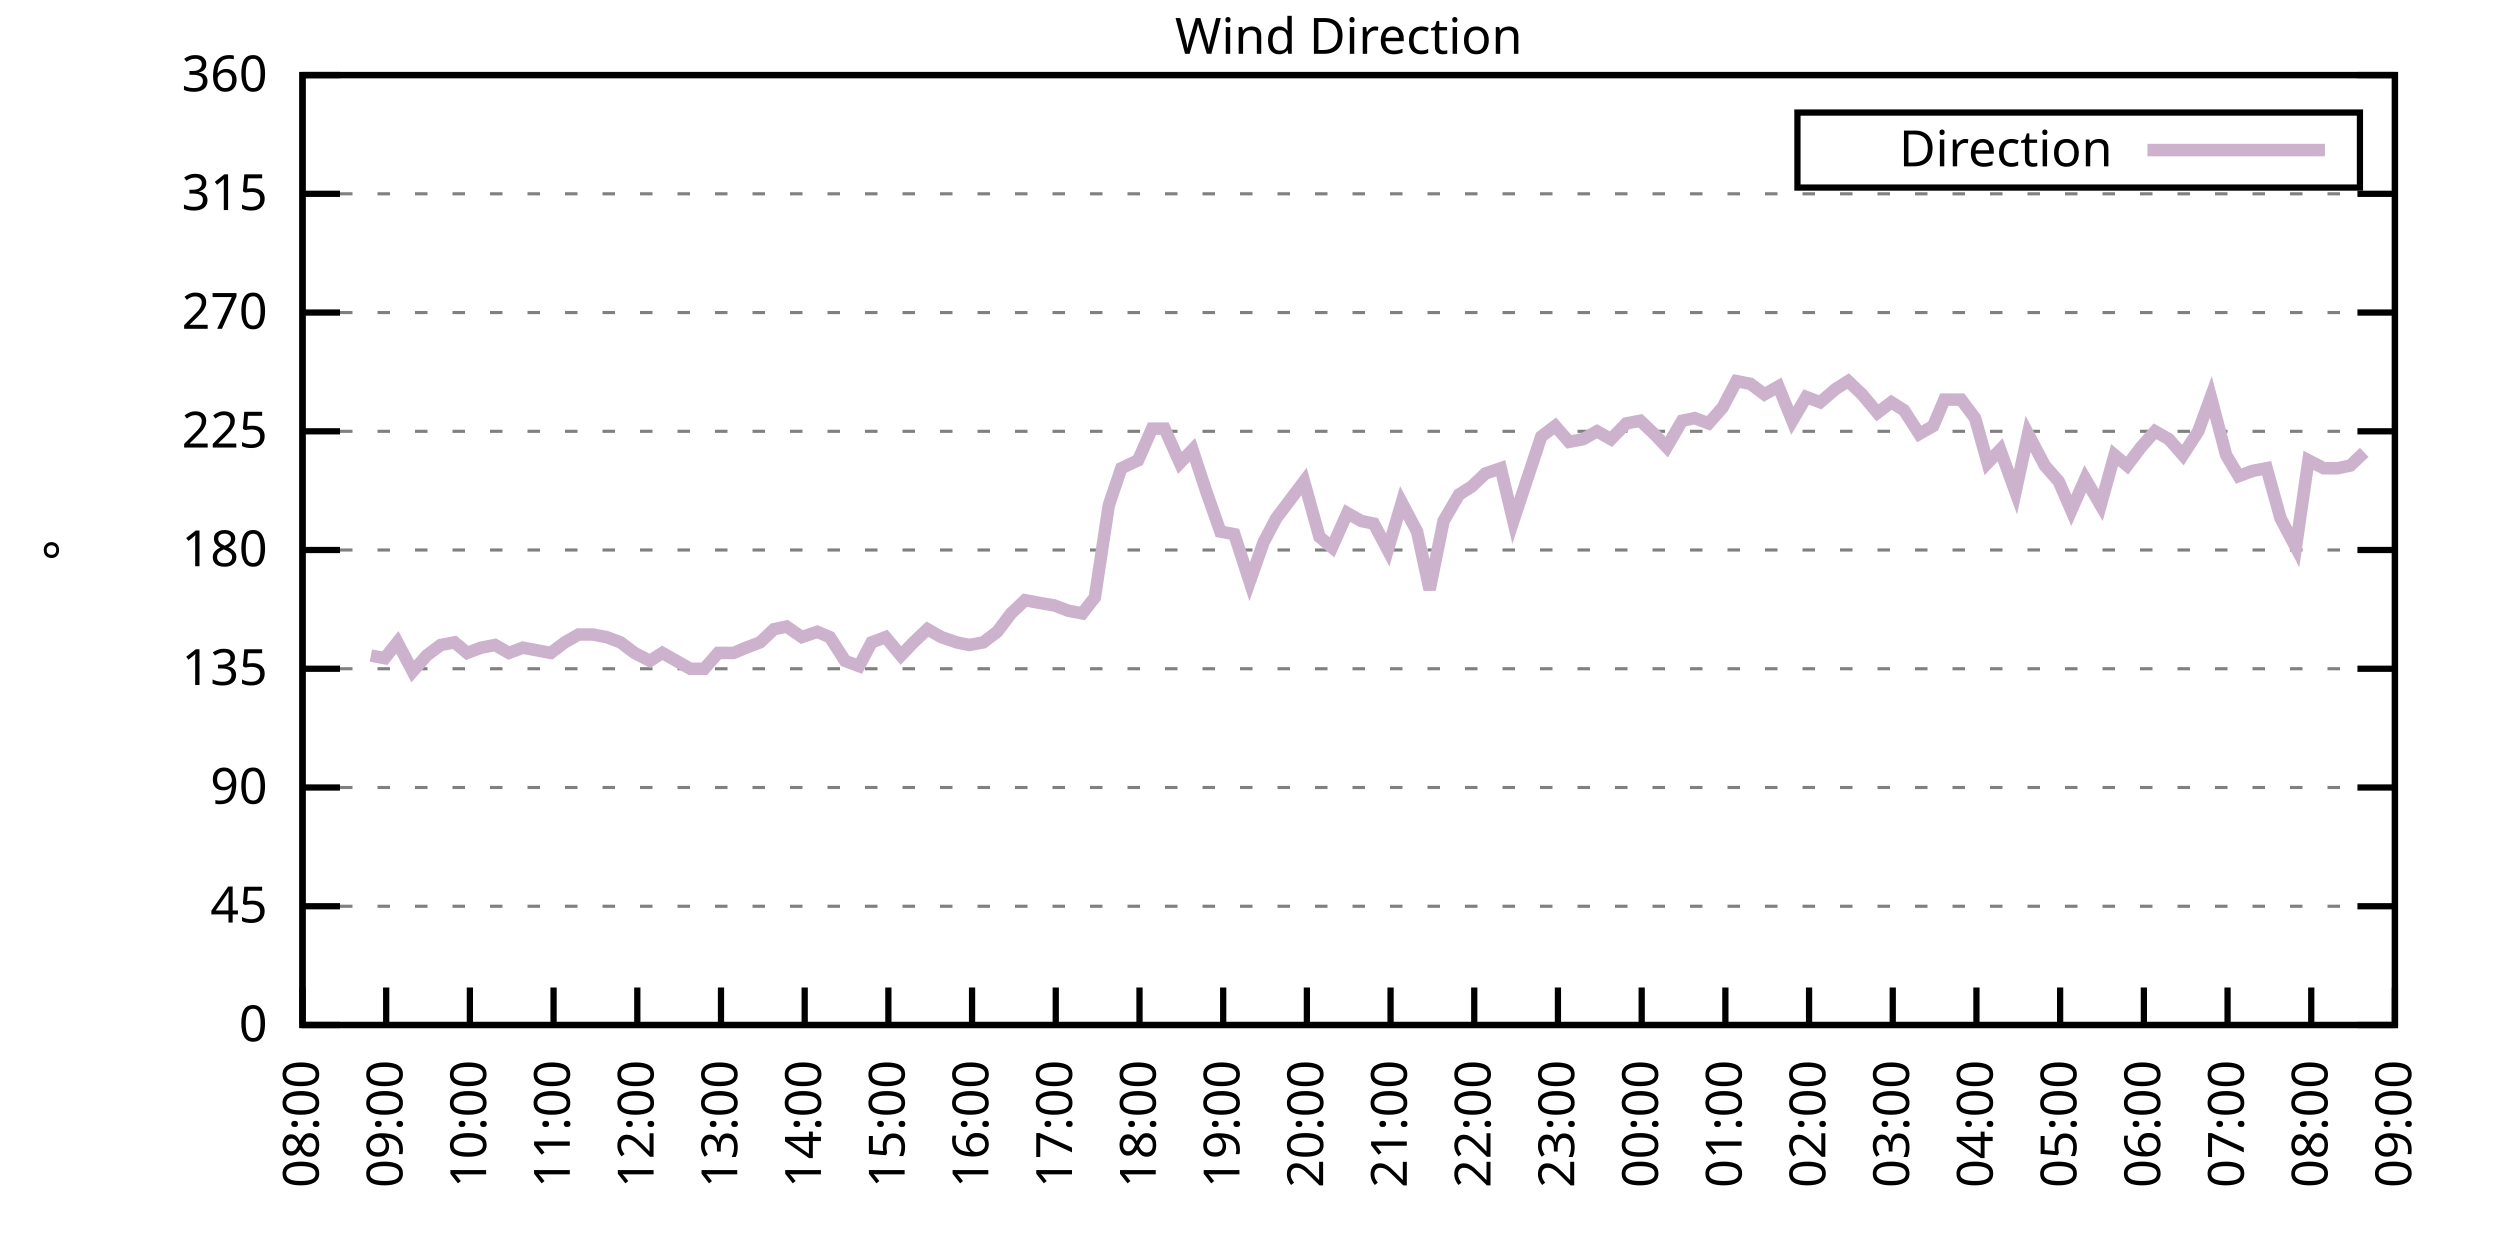
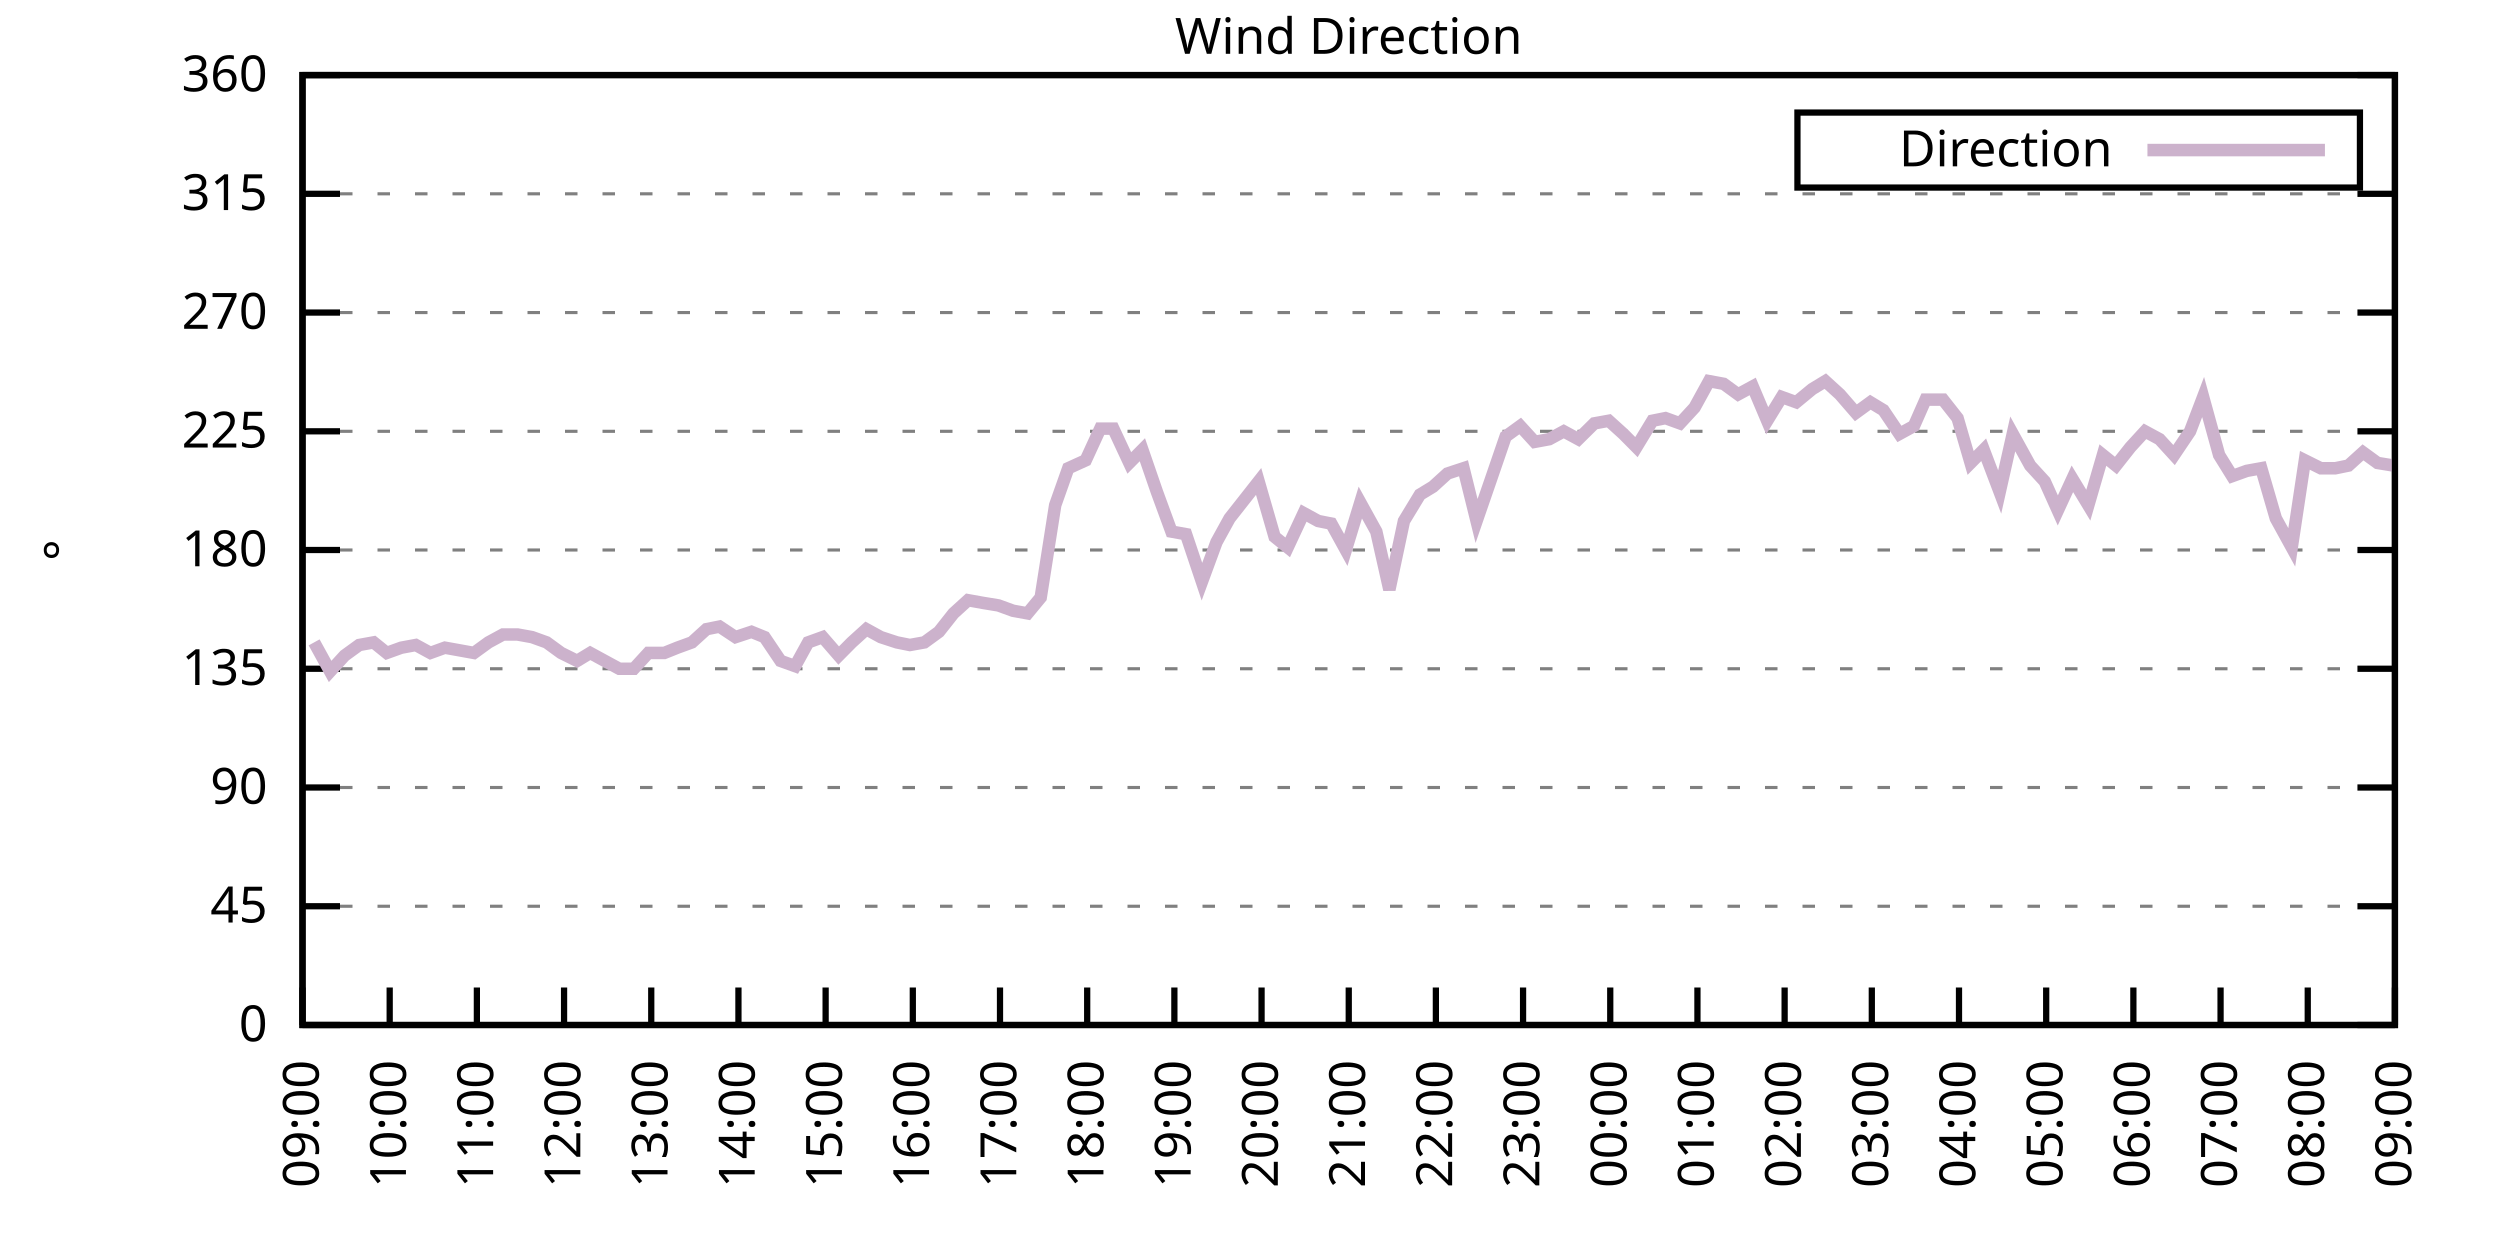
<svg xmlns="http://www.w3.org/2000/svg" xmlns:xlink="http://www.w3.org/1999/xlink" width="400" height="200" viewBox="0 0 400 200">
  <g id="gnuplot_canvas">
    <rect x="0" y="0" width="400" height="200" fill="none" />
    <defs>
      <circle id="gpDot" r="0.5" stroke-width="0.5" stroke="currentColor" />
      <path id="gpPt0" stroke-width="0.333" stroke="currentColor" d="M-1,0 h2 M0,-1 v2" />
      <path id="gpPt1" stroke-width="0.333" stroke="currentColor" d="M-1,-1 L1,1 M1,-1 L-1,1" />
      <path id="gpPt2" stroke-width="0.333" stroke="currentColor" d="M-1,0 L1,0 M0,-1 L0,1 M-1,-1 L1,1 M-1,1 L1,-1" />
      <rect id="gpPt3" stroke-width="0.333" stroke="currentColor" x="-1" y="-1" width="2" height="2" />
      <rect id="gpPt4" stroke-width="0.333" stroke="currentColor" fill="currentColor" x="-1" y="-1" width="2" height="2" />
      <circle id="gpPt5" stroke-width="0.333" stroke="currentColor" cx="0" cy="0" r="1" />
      <use xlink:href="#gpPt5" id="gpPt6" fill="currentColor" stroke="none" />
      <path id="gpPt7" stroke-width="0.333" stroke="currentColor" d="M0,-1.33 L-1.33,0.67 L1.33,0.67 z" />
      <use xlink:href="#gpPt7" id="gpPt8" fill="currentColor" stroke="none" />
      <use xlink:href="#gpPt7" id="gpPt9" stroke="currentColor" transform="rotate(180)" />
      <use xlink:href="#gpPt9" id="gpPt10" fill="currentColor" stroke="none" />
      <use xlink:href="#gpPt3" id="gpPt11" stroke="currentColor" transform="rotate(45)" />
      <use xlink:href="#gpPt11" id="gpPt12" fill="currentColor" stroke="none" />
      <path id="gpPt13" stroke-width="0.333" stroke="currentColor" d="M0,1.330 L1.265,0.411 L0.782,-1.067 L-0.782,-1.076 L-1.265,0.411 z" />
      <use xlink:href="#gpPt13" id="gpPt14" fill="currentColor" stroke="none" />
      <filter id="textbox" filterUnits="objectBoundingBox" x="0" y="0" height="1" width="1">
        <feFlood flood-color="white" flood-opacity="1" result="bgnd" />
        <feComposite in="SourceGraphic" in2="bgnd" operator="atop" />
      </filter>
      <filter id="greybox" filterUnits="objectBoundingBox" x="0" y="0" height="1" width="1">
        <feFlood flood-color="lightgrey" flood-opacity="1" result="grey" />
        <feComposite in="SourceGraphic" in2="grey" operator="atop" />
      </filter>
    </defs>
    <g fill="none" color="white" stroke="currentColor" stroke-width="1.00" stroke-linecap="butt" stroke-linejoin="miter">
</g>
    <g fill="none" color="black" stroke="currentColor" stroke-width="1.00" stroke-linecap="butt" stroke-linejoin="miter">
      <g stroke="none" shape-rendering="crispEdges">
        <polygon fill="rgb(255, 255, 255)" points="48.40,164.00 383.18,164.00 383.18,12.02 48.40,12.02 " />
      </g>
    </g>
    <g fill="none" color="black" stroke="currentColor" stroke-width="1.00" stroke-linecap="butt" stroke-linejoin="miter">
</g>
    <g fill="none" color="black" stroke="black" stroke-width="0.50" stroke-linecap="butt" stroke-linejoin="miter">
</g>
    <g fill="none" color="gray" stroke="currentColor" stroke-width="0.50" stroke-linecap="butt" stroke-linejoin="miter">
      <path stroke="gray" stroke-dasharray="2,4" class="gridline" d="M48.40,164.00 L383.19,164.00  " />
    </g>
    <g fill="none" color="gray" stroke="gray" stroke-width="1.00" stroke-linecap="butt" stroke-linejoin="miter">
</g>
    <g fill="none" color="black" stroke="currentColor" stroke-width="1.00" stroke-linecap="butt" stroke-linejoin="miter">
      <path stroke="black" d="M48.40,164.00 L54.40,164.00 M383.19,164.00 L377.19,164.00  " />
      <g transform="translate(42.80,166.60)" stroke="none" fill="black" font-family="Sans" font-size="8.00" text-anchor="end">
        <text>
          <tspan font-family="Sans"> 0</tspan>
        </text>
      </g>
    </g>
    <g fill="none" color="black" stroke="currentColor" stroke-width="1.00" stroke-linecap="butt" stroke-linejoin="miter">
</g>
    <g fill="none" color="black" stroke="black" stroke-width="0.50" stroke-linecap="butt" stroke-linejoin="miter">
</g>
    <g fill="none" color="gray" stroke="currentColor" stroke-width="0.50" stroke-linecap="butt" stroke-linejoin="miter">
      <path stroke="gray" stroke-dasharray="2,4" class="gridline" d="M48.40,145.00 L383.19,145.00  " />
    </g>
    <g fill="none" color="gray" stroke="gray" stroke-width="1.00" stroke-linecap="butt" stroke-linejoin="miter">
</g>
    <g fill="none" color="black" stroke="currentColor" stroke-width="1.00" stroke-linecap="butt" stroke-linejoin="miter">
      <path stroke="black" d="M48.40,145.00 L54.40,145.00 M383.19,145.00 L377.19,145.00  " />
      <g transform="translate(42.80,147.60)" stroke="none" fill="black" font-family="Sans" font-size="8.00" text-anchor="end">
        <text>
          <tspan font-family="Sans"> 45</tspan>
        </text>
      </g>
    </g>
    <g fill="none" color="black" stroke="currentColor" stroke-width="1.00" stroke-linecap="butt" stroke-linejoin="miter">
</g>
    <g fill="none" color="black" stroke="black" stroke-width="0.50" stroke-linecap="butt" stroke-linejoin="miter">
</g>
    <g fill="none" color="gray" stroke="currentColor" stroke-width="0.50" stroke-linecap="butt" stroke-linejoin="miter">
      <path stroke="gray" stroke-dasharray="2,4" class="gridline" d="M48.40,126.00 L383.19,126.00  " />
    </g>
    <g fill="none" color="gray" stroke="gray" stroke-width="1.00" stroke-linecap="butt" stroke-linejoin="miter">
</g>
    <g fill="none" color="black" stroke="currentColor" stroke-width="1.00" stroke-linecap="butt" stroke-linejoin="miter">
      <path stroke="black" d="M48.40,126.00 L54.40,126.00 M383.19,126.00 L377.19,126.00  " />
      <g transform="translate(42.80,128.60)" stroke="none" fill="black" font-family="Sans" font-size="8.00" text-anchor="end">
        <text>
          <tspan font-family="Sans"> 90</tspan>
        </text>
      </g>
    </g>
    <g fill="none" color="black" stroke="currentColor" stroke-width="1.00" stroke-linecap="butt" stroke-linejoin="miter">
</g>
    <g fill="none" color="black" stroke="black" stroke-width="0.50" stroke-linecap="butt" stroke-linejoin="miter">
</g>
    <g fill="none" color="gray" stroke="currentColor" stroke-width="0.50" stroke-linecap="butt" stroke-linejoin="miter">
      <path stroke="gray" stroke-dasharray="2,4" class="gridline" d="M48.40,107.00 L383.19,107.00  " />
    </g>
    <g fill="none" color="gray" stroke="gray" stroke-width="1.00" stroke-linecap="butt" stroke-linejoin="miter">
</g>
    <g fill="none" color="black" stroke="currentColor" stroke-width="1.00" stroke-linecap="butt" stroke-linejoin="miter">
      <path stroke="black" d="M48.40,107.00 L54.40,107.00 M383.19,107.00 L377.19,107.00  " />
      <g transform="translate(42.80,109.60)" stroke="none" fill="black" font-family="Sans" font-size="8.00" text-anchor="end">
        <text>
          <tspan font-family="Sans"> 135</tspan>
        </text>
      </g>
    </g>
    <g fill="none" color="black" stroke="currentColor" stroke-width="1.00" stroke-linecap="butt" stroke-linejoin="miter">
</g>
    <g fill="none" color="black" stroke="black" stroke-width="0.50" stroke-linecap="butt" stroke-linejoin="miter">
</g>
    <g fill="none" color="gray" stroke="currentColor" stroke-width="0.50" stroke-linecap="butt" stroke-linejoin="miter">
      <path stroke="gray" stroke-dasharray="2,4" class="gridline" d="M48.40,88.00 L383.19,88.00  " />
    </g>
    <g fill="none" color="gray" stroke="gray" stroke-width="1.00" stroke-linecap="butt" stroke-linejoin="miter">
</g>
    <g fill="none" color="black" stroke="currentColor" stroke-width="1.00" stroke-linecap="butt" stroke-linejoin="miter">
      <path stroke="black" d="M48.40,88.00 L54.40,88.00 M383.19,88.00 L377.19,88.00  " />
      <g transform="translate(42.80,90.60)" stroke="none" fill="black" font-family="Sans" font-size="8.00" text-anchor="end">
        <text>
          <tspan font-family="Sans"> 180</tspan>
        </text>
      </g>
    </g>
    <g fill="none" color="black" stroke="currentColor" stroke-width="1.00" stroke-linecap="butt" stroke-linejoin="miter">
</g>
    <g fill="none" color="black" stroke="black" stroke-width="0.50" stroke-linecap="butt" stroke-linejoin="miter">
</g>
    <g fill="none" color="gray" stroke="currentColor" stroke-width="0.50" stroke-linecap="butt" stroke-linejoin="miter">
      <path stroke="gray" stroke-dasharray="2,4" class="gridline" d="M48.40,69.01 L383.19,69.01  " />
    </g>
    <g fill="none" color="gray" stroke="gray" stroke-width="1.00" stroke-linecap="butt" stroke-linejoin="miter">
</g>
    <g fill="none" color="black" stroke="currentColor" stroke-width="1.00" stroke-linecap="butt" stroke-linejoin="miter">
      <path stroke="black" d="M48.40,69.01 L54.40,69.01 M383.19,69.01 L377.19,69.01  " />
      <g transform="translate(42.80,71.61)" stroke="none" fill="black" font-family="Sans" font-size="8.00" text-anchor="end">
        <text>
          <tspan font-family="Sans"> 225</tspan>
        </text>
      </g>
    </g>
    <g fill="none" color="black" stroke="currentColor" stroke-width="1.00" stroke-linecap="butt" stroke-linejoin="miter">
</g>
    <g fill="none" color="black" stroke="black" stroke-width="0.50" stroke-linecap="butt" stroke-linejoin="miter">
</g>
    <g fill="none" color="gray" stroke="currentColor" stroke-width="0.50" stroke-linecap="butt" stroke-linejoin="miter">
      <path stroke="gray" stroke-dasharray="2,4" class="gridline" d="M48.40,50.01 L383.19,50.01  " />
    </g>
    <g fill="none" color="gray" stroke="gray" stroke-width="1.00" stroke-linecap="butt" stroke-linejoin="miter">
</g>
    <g fill="none" color="black" stroke="currentColor" stroke-width="1.00" stroke-linecap="butt" stroke-linejoin="miter">
      <path stroke="black" d="M48.40,50.01 L54.40,50.01 M383.19,50.01 L377.19,50.01  " />
      <g transform="translate(42.80,52.61)" stroke="none" fill="black" font-family="Sans" font-size="8.00" text-anchor="end">
        <text>
          <tspan font-family="Sans"> 270</tspan>
        </text>
      </g>
    </g>
    <g fill="none" color="black" stroke="currentColor" stroke-width="1.00" stroke-linecap="butt" stroke-linejoin="miter">
</g>
    <g fill="none" color="black" stroke="black" stroke-width="0.50" stroke-linecap="butt" stroke-linejoin="miter">
</g>
    <g fill="none" color="gray" stroke="currentColor" stroke-width="0.50" stroke-linecap="butt" stroke-linejoin="miter">
      <path stroke="gray" stroke-dasharray="2,4" class="gridline" d="M48.40,31.01 L383.19,31.01  " />
    </g>
    <g fill="none" color="gray" stroke="gray" stroke-width="1.00" stroke-linecap="butt" stroke-linejoin="miter">
</g>
    <g fill="none" color="black" stroke="currentColor" stroke-width="1.00" stroke-linecap="butt" stroke-linejoin="miter">
      <path stroke="black" d="M48.40,31.01 L54.40,31.01 M383.19,31.01 L377.19,31.01  " />
      <g transform="translate(42.80,33.61)" stroke="none" fill="black" font-family="Sans" font-size="8.00" text-anchor="end">
        <text>
          <tspan font-family="Sans"> 315</tspan>
        </text>
      </g>
    </g>
    <g fill="none" color="black" stroke="currentColor" stroke-width="1.00" stroke-linecap="butt" stroke-linejoin="miter">
</g>
    <g fill="none" color="black" stroke="black" stroke-width="0.50" stroke-linecap="butt" stroke-linejoin="miter">
</g>
    <g fill="none" color="gray" stroke="currentColor" stroke-width="0.50" stroke-linecap="butt" stroke-linejoin="miter">
      <path stroke="gray" stroke-dasharray="2,4" class="gridline" d="M48.40,12.01 L383.19,12.01  " />
    </g>
    <g fill="none" color="gray" stroke="gray" stroke-width="1.00" stroke-linecap="butt" stroke-linejoin="miter">
</g>
    <g fill="none" color="black" stroke="currentColor" stroke-width="1.00" stroke-linecap="butt" stroke-linejoin="miter">
      <path stroke="black" d="M48.40,12.01 L54.40,12.01 M383.19,12.01 L377.19,12.01  " />
      <g transform="translate(42.80,14.61)" stroke="none" fill="black" font-family="Sans" font-size="8.00" text-anchor="end">
        <text>
          <tspan font-family="Sans"> 360</tspan>
        </text>
      </g>
    </g>
    <g fill="none" color="black" stroke="currentColor" stroke-width="1.00" stroke-linecap="butt" stroke-linejoin="miter">
      <path stroke="black" d="M48.40,164.00 L48.40,158.00  " />
      <g transform="translate(51.00,169.60) rotate(270.00)" stroke="none" fill="black" font-family="Sans" font-size="8.00" text-anchor="end">
        <text>
-           <tspan font-family="Sans">08:00</tspan>
-         </text>
-       </g>
-     </g>
-     <g fill="none" color="black" stroke="currentColor" stroke-width="1.00" stroke-linecap="butt" stroke-linejoin="miter">
-       <path stroke="black" d="M61.79,164.00 L61.79,158.00  " />
-       <g transform="translate(64.39,169.60) rotate(270.00)" stroke="none" fill="black" font-family="Sans" font-size="8.00" text-anchor="end">
-         <text>
          <tspan font-family="Sans">09:00</tspan>
        </text>
      </g>
    </g>
    <g fill="none" color="black" stroke="currentColor" stroke-width="1.00" stroke-linecap="butt" stroke-linejoin="miter">
-       <path stroke="black" d="M75.18,164.00 L75.18,158.00  " />
-       <g transform="translate(77.78,169.60) rotate(270.00)" stroke="none" fill="black" font-family="Sans" font-size="8.00" text-anchor="end">
+       <path stroke="black" d="M62.35,164.00 L62.35,158.00  " />
+       <g transform="translate(64.95,169.60) rotate(270.00)" stroke="none" fill="black" font-family="Sans" font-size="8.00" text-anchor="end">
        <text>
          <tspan font-family="Sans">10:00</tspan>
        </text>
      </g>
    </g>
    <g fill="none" color="black" stroke="currentColor" stroke-width="1.00" stroke-linecap="butt" stroke-linejoin="miter">
-       <path stroke="black" d="M88.57,164.00 L88.57,158.00  " />
-       <g transform="translate(91.17,169.60) rotate(270.00)" stroke="none" fill="black" font-family="Sans" font-size="8.00" text-anchor="end">
+       <path stroke="black" d="M76.30,164.00 L76.30,158.00  " />
+       <g transform="translate(78.90,169.60) rotate(270.00)" stroke="none" fill="black" font-family="Sans" font-size="8.00" text-anchor="end">
        <text>
          <tspan font-family="Sans">11:00</tspan>
        </text>
      </g>
    </g>
    <g fill="none" color="black" stroke="currentColor" stroke-width="1.00" stroke-linecap="butt" stroke-linejoin="miter">
-       <path stroke="black" d="M101.97,164.00 L101.97,158.00  " />
-       <g transform="translate(104.57,169.60) rotate(270.00)" stroke="none" fill="black" font-family="Sans" font-size="8.00" text-anchor="end">
+       <path stroke="black" d="M90.25,164.00 L90.25,158.00  " />
+       <g transform="translate(92.85,169.60) rotate(270.00)" stroke="none" fill="black" font-family="Sans" font-size="8.00" text-anchor="end">
        <text>
          <tspan font-family="Sans">12:00</tspan>
        </text>
      </g>
    </g>
    <g fill="none" color="black" stroke="currentColor" stroke-width="1.00" stroke-linecap="butt" stroke-linejoin="miter">
-       <path stroke="black" d="M115.36,164.00 L115.36,158.00  " />
-       <g transform="translate(117.96,169.60) rotate(270.00)" stroke="none" fill="black" font-family="Sans" font-size="8.00" text-anchor="end">
+       <path stroke="black" d="M104.20,164.00 L104.20,158.00  " />
+       <g transform="translate(106.80,169.60) rotate(270.00)" stroke="none" fill="black" font-family="Sans" font-size="8.00" text-anchor="end">
        <text>
          <tspan font-family="Sans">13:00</tspan>
        </text>
      </g>
    </g>
    <g fill="none" color="black" stroke="currentColor" stroke-width="1.00" stroke-linecap="butt" stroke-linejoin="miter">
-       <path stroke="black" d="M128.75,164.00 L128.75,158.00  " />
-       <g transform="translate(131.35,169.60) rotate(270.00)" stroke="none" fill="black" font-family="Sans" font-size="8.00" text-anchor="end">
+       <path stroke="black" d="M118.15,164.00 L118.15,158.00  " />
+       <g transform="translate(120.75,169.60) rotate(270.00)" stroke="none" fill="black" font-family="Sans" font-size="8.00" text-anchor="end">
        <text>
          <tspan font-family="Sans">14:00</tspan>
        </text>
      </g>
    </g>
    <g fill="none" color="black" stroke="currentColor" stroke-width="1.00" stroke-linecap="butt" stroke-linejoin="miter">
-       <path stroke="black" d="M142.14,164.00 L142.14,158.00  " />
-       <g transform="translate(144.74,169.60) rotate(270.00)" stroke="none" fill="black" font-family="Sans" font-size="8.00" text-anchor="end">
+       <path stroke="black" d="M132.10,164.00 L132.10,158.00  " />
+       <g transform="translate(134.70,169.60) rotate(270.00)" stroke="none" fill="black" font-family="Sans" font-size="8.00" text-anchor="end">
        <text>
          <tspan font-family="Sans">15:00</tspan>
        </text>
      </g>
    </g>
    <g fill="none" color="black" stroke="currentColor" stroke-width="1.00" stroke-linecap="butt" stroke-linejoin="miter">
-       <path stroke="black" d="M155.53,164.00 L155.53,158.00  " />
-       <g transform="translate(158.13,169.60) rotate(270.00)" stroke="none" fill="black" font-family="Sans" font-size="8.00" text-anchor="end">
+       <path stroke="black" d="M146.05,164.00 L146.05,158.00  " />
+       <g transform="translate(148.65,169.60) rotate(270.00)" stroke="none" fill="black" font-family="Sans" font-size="8.00" text-anchor="end">
        <text>
          <tspan font-family="Sans">16:00</tspan>
        </text>
      </g>
    </g>
    <g fill="none" color="black" stroke="currentColor" stroke-width="1.00" stroke-linecap="butt" stroke-linejoin="miter">
-       <path stroke="black" d="M168.92,164.00 L168.92,158.00  " />
-       <g transform="translate(171.52,169.60) rotate(270.00)" stroke="none" fill="black" font-family="Sans" font-size="8.00" text-anchor="end">
+       <path stroke="black" d="M160.00,164.00 L160.00,158.00  " />
+       <g transform="translate(162.60,169.60) rotate(270.00)" stroke="none" fill="black" font-family="Sans" font-size="8.00" text-anchor="end">
        <text>
          <tspan font-family="Sans">17:00</tspan>
        </text>
      </g>
    </g>
    <g fill="none" color="black" stroke="currentColor" stroke-width="1.00" stroke-linecap="butt" stroke-linejoin="miter">
-       <path stroke="black" d="M182.32,164.00 L182.32,158.00  " />
-       <g transform="translate(184.92,169.60) rotate(270.00)" stroke="none" fill="black" font-family="Sans" font-size="8.00" text-anchor="end">
+       <path stroke="black" d="M173.95,164.00 L173.95,158.00  " />
+       <g transform="translate(176.55,169.60) rotate(270.00)" stroke="none" fill="black" font-family="Sans" font-size="8.00" text-anchor="end">
        <text>
          <tspan font-family="Sans">18:00</tspan>
        </text>
      </g>
    </g>
    <g fill="none" color="black" stroke="currentColor" stroke-width="1.00" stroke-linecap="butt" stroke-linejoin="miter">
-       <path stroke="black" d="M195.71,164.00 L195.71,158.00  " />
-       <g transform="translate(198.31,169.60) rotate(270.00)" stroke="none" fill="black" font-family="Sans" font-size="8.00" text-anchor="end">
+       <path stroke="black" d="M187.90,164.00 L187.90,158.00  " />
+       <g transform="translate(190.50,169.60) rotate(270.00)" stroke="none" fill="black" font-family="Sans" font-size="8.00" text-anchor="end">
        <text>
          <tspan font-family="Sans">19:00</tspan>
        </text>
      </g>
    </g>
    <g fill="none" color="black" stroke="currentColor" stroke-width="1.00" stroke-linecap="butt" stroke-linejoin="miter">
-       <path stroke="black" d="M209.10,164.00 L209.10,158.00  " />
-       <g transform="translate(211.70,169.60) rotate(270.00)" stroke="none" fill="black" font-family="Sans" font-size="8.00" text-anchor="end">
+       <path stroke="black" d="M201.85,164.00 L201.85,158.00  " />
+       <g transform="translate(204.45,169.60) rotate(270.00)" stroke="none" fill="black" font-family="Sans" font-size="8.00" text-anchor="end">
        <text>
          <tspan font-family="Sans">20:00</tspan>
        </text>
      </g>
    </g>
    <g fill="none" color="black" stroke="currentColor" stroke-width="1.00" stroke-linecap="butt" stroke-linejoin="miter">
-       <path stroke="black" d="M222.49,164.00 L222.49,158.00  " />
-       <g transform="translate(225.09,169.60) rotate(270.00)" stroke="none" fill="black" font-family="Sans" font-size="8.00" text-anchor="end">
+       <path stroke="black" d="M215.80,164.00 L215.80,158.00  " />
+       <g transform="translate(218.40,169.60) rotate(270.00)" stroke="none" fill="black" font-family="Sans" font-size="8.00" text-anchor="end">
        <text>
          <tspan font-family="Sans">21:00</tspan>
        </text>
      </g>
    </g>
    <g fill="none" color="black" stroke="currentColor" stroke-width="1.00" stroke-linecap="butt" stroke-linejoin="miter">
-       <path stroke="black" d="M235.88,164.00 L235.88,158.00  " />
-       <g transform="translate(238.48,169.60) rotate(270.00)" stroke="none" fill="black" font-family="Sans" font-size="8.00" text-anchor="end">
+       <path stroke="black" d="M229.74,164.00 L229.74,158.00  " />
+       <g transform="translate(232.34,169.60) rotate(270.00)" stroke="none" fill="black" font-family="Sans" font-size="8.00" text-anchor="end">
        <text>
          <tspan font-family="Sans">22:00</tspan>
        </text>
      </g>
    </g>
    <g fill="none" color="black" stroke="currentColor" stroke-width="1.00" stroke-linecap="butt" stroke-linejoin="miter">
-       <path stroke="black" d="M249.27,164.00 L249.27,158.00  " />
-       <g transform="translate(251.87,169.60) rotate(270.00)" stroke="none" fill="black" font-family="Sans" font-size="8.00" text-anchor="end">
+       <path stroke="black" d="M243.69,164.00 L243.69,158.00  " />
+       <g transform="translate(246.29,169.60) rotate(270.00)" stroke="none" fill="black" font-family="Sans" font-size="8.00" text-anchor="end">
        <text>
          <tspan font-family="Sans">23:00</tspan>
        </text>
      </g>
    </g>
    <g fill="none" color="black" stroke="currentColor" stroke-width="1.00" stroke-linecap="butt" stroke-linejoin="miter">
-       <path stroke="black" d="M262.67,164.00 L262.67,158.00  " />
-       <g transform="translate(265.27,169.60) rotate(270.00)" stroke="none" fill="black" font-family="Sans" font-size="8.00" text-anchor="end">
+       <path stroke="black" d="M257.64,164.00 L257.64,158.00  " />
+       <g transform="translate(260.24,169.60) rotate(270.00)" stroke="none" fill="black" font-family="Sans" font-size="8.00" text-anchor="end">
        <text>
          <tspan font-family="Sans">00:00</tspan>
        </text>
      </g>
    </g>
    <g fill="none" color="black" stroke="currentColor" stroke-width="1.00" stroke-linecap="butt" stroke-linejoin="miter">
-       <path stroke="black" d="M276.06,164.00 L276.06,158.00  " />
-       <g transform="translate(278.66,169.60) rotate(270.00)" stroke="none" fill="black" font-family="Sans" font-size="8.00" text-anchor="end">
+       <path stroke="black" d="M271.59,164.00 L271.59,158.00  " />
+       <g transform="translate(274.19,169.60) rotate(270.00)" stroke="none" fill="black" font-family="Sans" font-size="8.00" text-anchor="end">
        <text>
          <tspan font-family="Sans">01:00</tspan>
        </text>
      </g>
    </g>
    <g fill="none" color="black" stroke="currentColor" stroke-width="1.00" stroke-linecap="butt" stroke-linejoin="miter">
-       <path stroke="black" d="M289.45,164.00 L289.45,158.00  " />
-       <g transform="translate(292.05,169.60) rotate(270.00)" stroke="none" fill="black" font-family="Sans" font-size="8.00" text-anchor="end">
+       <path stroke="black" d="M285.54,164.00 L285.54,158.00  " />
+       <g transform="translate(288.14,169.60) rotate(270.00)" stroke="none" fill="black" font-family="Sans" font-size="8.00" text-anchor="end">
        <text>
          <tspan font-family="Sans">02:00</tspan>
        </text>
      </g>
    </g>
    <g fill="none" color="black" stroke="currentColor" stroke-width="1.00" stroke-linecap="butt" stroke-linejoin="miter">
-       <path stroke="black" d="M302.84,164.00 L302.84,158.00  " />
-       <g transform="translate(305.44,169.60) rotate(270.00)" stroke="none" fill="black" font-family="Sans" font-size="8.00" text-anchor="end">
+       <path stroke="black" d="M299.49,164.00 L299.49,158.00  " />
+       <g transform="translate(302.09,169.60) rotate(270.00)" stroke="none" fill="black" font-family="Sans" font-size="8.00" text-anchor="end">
        <text>
          <tspan font-family="Sans">03:00</tspan>
        </text>
      </g>
    </g>
    <g fill="none" color="black" stroke="currentColor" stroke-width="1.00" stroke-linecap="butt" stroke-linejoin="miter">
-       <path stroke="black" d="M316.23,164.00 L316.23,158.00  " />
-       <g transform="translate(318.83,169.60) rotate(270.00)" stroke="none" fill="black" font-family="Sans" font-size="8.00" text-anchor="end">
+       <path stroke="black" d="M313.44,164.00 L313.44,158.00  " />
+       <g transform="translate(316.04,169.60) rotate(270.00)" stroke="none" fill="black" font-family="Sans" font-size="8.00" text-anchor="end">
        <text>
          <tspan font-family="Sans">04:00</tspan>
        </text>
      </g>
    </g>
    <g fill="none" color="black" stroke="currentColor" stroke-width="1.00" stroke-linecap="butt" stroke-linejoin="miter">
-       <path stroke="black" d="M329.62,164.00 L329.62,158.00  " />
-       <g transform="translate(332.22,169.60) rotate(270.00)" stroke="none" fill="black" font-family="Sans" font-size="8.00" text-anchor="end">
+       <path stroke="black" d="M327.39,164.00 L327.39,158.00  " />
+       <g transform="translate(329.99,169.60) rotate(270.00)" stroke="none" fill="black" font-family="Sans" font-size="8.00" text-anchor="end">
        <text>
          <tspan font-family="Sans">05:00</tspan>
        </text>
      </g>
    </g>
    <g fill="none" color="black" stroke="currentColor" stroke-width="1.00" stroke-linecap="butt" stroke-linejoin="miter">
-       <path stroke="black" d="M343.02,164.00 L343.02,158.00  " />
-       <g transform="translate(345.62,169.60) rotate(270.00)" stroke="none" fill="black" font-family="Sans" font-size="8.00" text-anchor="end">
+       <path stroke="black" d="M341.34,164.00 L341.34,158.00  " />
+       <g transform="translate(343.94,169.60) rotate(270.00)" stroke="none" fill="black" font-family="Sans" font-size="8.00" text-anchor="end">
        <text>
          <tspan font-family="Sans">06:00</tspan>
        </text>
      </g>
    </g>
    <g fill="none" color="black" stroke="currentColor" stroke-width="1.00" stroke-linecap="butt" stroke-linejoin="miter">
-       <path stroke="black" d="M356.41,164.00 L356.41,158.00  " />
-       <g transform="translate(359.01,169.60) rotate(270.00)" stroke="none" fill="black" font-family="Sans" font-size="8.00" text-anchor="end">
+       <path stroke="black" d="M355.29,164.00 L355.29,158.00  " />
+       <g transform="translate(357.89,169.60) rotate(270.00)" stroke="none" fill="black" font-family="Sans" font-size="8.00" text-anchor="end">
        <text>
          <tspan font-family="Sans">07:00</tspan>
        </text>
      </g>
    </g>
    <g fill="none" color="black" stroke="currentColor" stroke-width="1.00" stroke-linecap="butt" stroke-linejoin="miter">
-       <path stroke="black" d="M369.80,164.00 L369.80,158.00  " />
-       <g transform="translate(372.40,169.60) rotate(270.00)" stroke="none" fill="black" font-family="Sans" font-size="8.00" text-anchor="end">
+       <path stroke="black" d="M369.24,164.00 L369.24,158.00  " />
+       <g transform="translate(371.84,169.60) rotate(270.00)" stroke="none" fill="black" font-family="Sans" font-size="8.00" text-anchor="end">
        <text>
          <tspan font-family="Sans">08:00</tspan>
        </text>
      </g>
    </g>
    <g fill="none" color="black" stroke="currentColor" stroke-width="1.00" stroke-linecap="butt" stroke-linejoin="miter">
      <path stroke="black" d="M383.19,164.00 L383.19,158.00  " />
      <g transform="translate(385.79,169.60) rotate(270.00)" stroke="none" fill="black" font-family="Sans" font-size="8.00" text-anchor="end">
        <text>
          <tspan font-family="Sans">09:00</tspan>
        </text>
      </g>
    </g>
    <g fill="none" color="black" stroke="currentColor" stroke-width="1.00" stroke-linecap="butt" stroke-linejoin="miter">
</g>
    <g fill="none" color="black" stroke="currentColor" stroke-width="1.00" stroke-linecap="butt" stroke-linejoin="miter">
      <path stroke="black" d="M48.40,12.01 L48.40,164.00 L383.19,164.00 L383.19,12.01 L48.40,12.01 Z  " />
    </g>
    <g fill="none" color="black" stroke="currentColor" stroke-width="1.00" stroke-linecap="butt" stroke-linejoin="miter">
</g>
    <g fill="none" color="black" stroke="currentColor" stroke-width="1.00" stroke-linecap="butt" stroke-linejoin="miter">
      <path stroke="black" d="M287.59,30.01 L287.59,18.01 L377.59,18.01 L377.59,30.01 L287.59,30.01 Z  " />
    </g>
    <g id="Wind_direction_plot_1">
      <g fill="none" color="white" stroke="black" stroke-width="2.00" stroke-linecap="butt" stroke-linejoin="miter">
</g>
      <g fill="none" color="black" stroke="currentColor" stroke-width="2.00" stroke-linecap="butt" stroke-linejoin="miter">
        <g transform="translate(337.99,26.61)" stroke="none" fill="black" font-family="Sans" font-size="8.00" text-anchor="end">
          <text>
            <tspan font-family="Sans">Direction</tspan>
          </text>
        </g>
      </g>
      <g fill="none" color="black" stroke="currentColor" stroke-width="2.00" stroke-linecap="butt" stroke-linejoin="miter">
-         <path stroke="rgb(204, 178, 204)" d="M343.59,24.01 L371.99,24.01 M59.34,104.89 L61.57,105.31 L63.58,102.78 L66.03,107.43 L68.26,104.89 L70.50,103.20   L72.73,102.78 L74.74,104.47 L76.97,103.63 L79.20,103.20 L81.43,104.47 L83.66,103.63 L85.90,104.05 L88.13,104.47   L90.36,102.78 L92.59,101.52 L94.82,101.52 L97.06,101.94 L99.29,102.78 L101.52,104.47 L103.98,105.74 L105.98,104.47   L108.22,105.74 L110.45,107.00 L112.68,107.00 L114.91,104.47 L117.37,104.47 L119.38,103.63 L121.61,102.78 L123.84,100.67   L125.85,100.25 L128.30,101.94 L130.76,101.09 L132.77,101.94 L135.22,105.74 L137.45,106.58 L139.46,102.78 L141.69,101.94   L144.15,104.89 L146.16,102.78 L148.39,100.67 L150.62,101.94 L153.08,102.78 L155.09,103.20 L157.32,102.78 L159.55,101.09   L161.78,98.14 L164.01,96.03 L166.25,96.45 L168.70,96.87 L170.93,97.72 L173.17,98.14 L175.17,95.60 L177.41,80.83   L179.41,74.92 L182.09,73.65 L184.32,68.58 L186.33,68.58 L188.79,74.07 L190.80,71.96 L193.03,78.72 L195.26,85.05   L197.49,85.47 L199.95,93.07 L202.18,86.74 L204.19,82.94 L206.42,79.98 L208.65,77.03 L211.11,85.89 L213.12,87.58   L215.57,82.09 L217.80,83.36 L219.81,83.78 L222.04,88.00 L224.28,80.41 L226.73,85.05 L228.74,94.34 L230.97,83.36   L233.43,79.14 L235.44,77.87 L237.67,75.76 L240.12,74.92 L242.13,83.36 L244.36,76.61 L246.60,69.85 L248.83,68.16   L251.06,70.70 L253.29,70.27 L255.52,69.01 L257.76,70.27 L260.21,67.74 L262.44,67.32 L264.67,69.43 L266.68,71.54   L269.14,67.32 L271.15,66.90 L273.38,67.74 L275.61,65.21 L277.84,60.98 L280.07,61.41 L282.31,63.10 L284.54,61.83   L286.77,67.32 L289.00,63.52 L291.23,64.36 L293.69,62.25 L295.70,60.98 L297.93,63.10 L300.39,66.05 L302.62,64.36   L304.63,65.63 L307.08,69.43 L309.31,68.16 L311.10,63.94 L313.78,63.94 L316.01,66.90 L318.02,74.07 L320.03,71.96   L322.48,78.72 L324.49,69.43 L327.17,74.49 L329.40,77.03 L331.41,81.67 L333.64,76.61 L336.10,80.83 L338.33,72.81   L340.34,74.49 L342.57,71.54 L344.80,69.01 L347.03,70.27 L349.26,72.81 L351.72,69.01 L353.73,63.52 L356.18,72.81   L358.19,76.18 L360.42,75.34 L362.66,74.92 L364.89,82.94 L367.34,87.58 L369.35,73.65 L371.81,74.92 L374.04,74.92   L376.05,74.49 L378.28,72.38  " />
+         <path stroke="rgb(204, 178, 204)" d="M343.59,24.01 L371.99,24.01 M50.26,102.78 L52.82,107.43 L55.14,104.89 L57.47,103.20 L59.79,102.78 L61.88,104.47   L64.21,103.63 L66.53,103.20 L68.86,104.47 L71.18,103.63 L73.51,104.05 L75.83,104.47 L78.16,102.78 L80.48,101.52   L82.81,101.52 L85.13,101.94 L87.46,102.78 L89.78,104.47 L92.34,105.74 L94.43,104.47 L96.76,105.74 L99.08,107.00   L101.41,107.00 L103.73,104.47 L106.29,104.47 L108.38,103.63 L110.71,102.78 L113.03,100.67 L115.13,100.25 L117.68,101.94   L120.24,101.09 L122.33,101.94 L124.89,105.74 L127.22,106.58 L129.31,102.78 L131.63,101.94 L134.19,104.89 L136.28,102.78   L138.61,100.67 L140.93,101.94 L143.49,102.78 L145.58,103.20 L147.91,102.78 L150.23,101.09 L152.56,98.14 L154.88,96.03   L157.21,96.45 L159.76,96.87 L162.09,97.72 L164.41,98.14 L166.51,95.60 L168.83,80.83 L170.92,74.92 L173.71,73.65   L176.04,68.58 L178.13,68.58 L180.69,74.07 L182.78,71.96 L185.11,78.72 L187.43,85.05 L189.76,85.47 L192.31,93.07   L194.64,86.74 L196.73,82.94 L199.06,79.98 L201.38,77.03 L203.94,85.89 L206.03,87.58 L208.59,82.09 L210.91,83.36   L213.01,83.78 L215.33,88.00 L217.65,80.41 L220.21,85.05 L222.30,94.34 L224.63,83.36 L227.19,79.14 L229.28,77.87   L231.60,75.76 L234.16,74.92 L236.25,83.36 L238.58,76.61 L240.90,69.85 L243.23,68.16 L245.55,70.70 L247.88,70.27   L250.20,69.01 L252.53,70.27 L255.09,67.74 L257.41,67.32 L259.74,69.43 L261.83,71.54 L264.39,67.32 L266.48,66.90   L268.80,67.74 L271.13,65.21 L273.45,60.98 L275.78,61.41 L278.10,63.10 L280.43,61.83 L282.75,67.32 L285.08,63.52   L287.40,64.36 L289.96,62.25 L292.05,60.98 L294.38,63.10 L296.94,66.05 L299.26,64.36 L301.35,65.63 L303.91,69.43   L306.23,68.16 L308.09,63.94 L310.88,63.94 L313.21,66.90 L315.30,74.07 L317.39,71.96 L319.95,78.72 L322.04,69.43   L324.83,74.49 L327.16,77.03 L329.25,81.67 L331.58,76.61 L334.13,80.83 L336.46,72.81 L338.55,74.49 L340.88,71.54   L343.20,69.01 L345.53,70.27 L347.85,72.81 L350.41,69.01 L352.50,63.52 L355.06,72.81 L357.15,76.18 L359.48,75.34   L361.80,74.92 L364.13,82.94 L366.68,87.58 L368.78,73.65 L371.33,74.92 L373.66,74.92 L375.75,74.49 L378.08,72.38   L380.40,74.07 L382.96,74.49  " />
      </g>
    </g>
    <g fill="none" color="black" stroke="currentColor" stroke-width="2.00" stroke-linecap="butt" stroke-linejoin="miter">
</g>
    <g fill="none" color="black" stroke="black" stroke-width="1.00" stroke-linecap="butt" stroke-linejoin="miter">
</g>
    <g fill="none" color="black" stroke="currentColor" stroke-width="1.00" stroke-linecap="butt" stroke-linejoin="miter">
      <path stroke="black" d="M48.40,12.01 L48.40,164.00 L383.19,164.00 L383.19,12.01 L48.40,12.01 Z  " />
      <g transform="translate(12.80,88.01) rotate(270.00)" stroke="none" fill="black" font-family="Sans" font-size="8.00" text-anchor="middle">
        <text>
          <tspan font-family="Sans">°</tspan>
        </text>
      </g>
    </g>
    <g fill="none" color="black" stroke="currentColor" stroke-width="1.00" stroke-linecap="butt" stroke-linejoin="miter">
</g>
    <g fill="none" color="black" stroke="currentColor" stroke-width="1.00" stroke-linecap="butt" stroke-linejoin="miter">
      <g transform="translate(215.79,8.61)" stroke="none" fill="black" font-family="Sans" font-size="8.00" text-anchor="middle">
        <text>
          <tspan font-family="Sans">Wind Direction</tspan>
        </text>
      </g>
    </g>
    <g fill="none" color="black" stroke="currentColor" stroke-width="1.00" stroke-linecap="butt" stroke-linejoin="miter">
</g>
  </g>
</svg>
